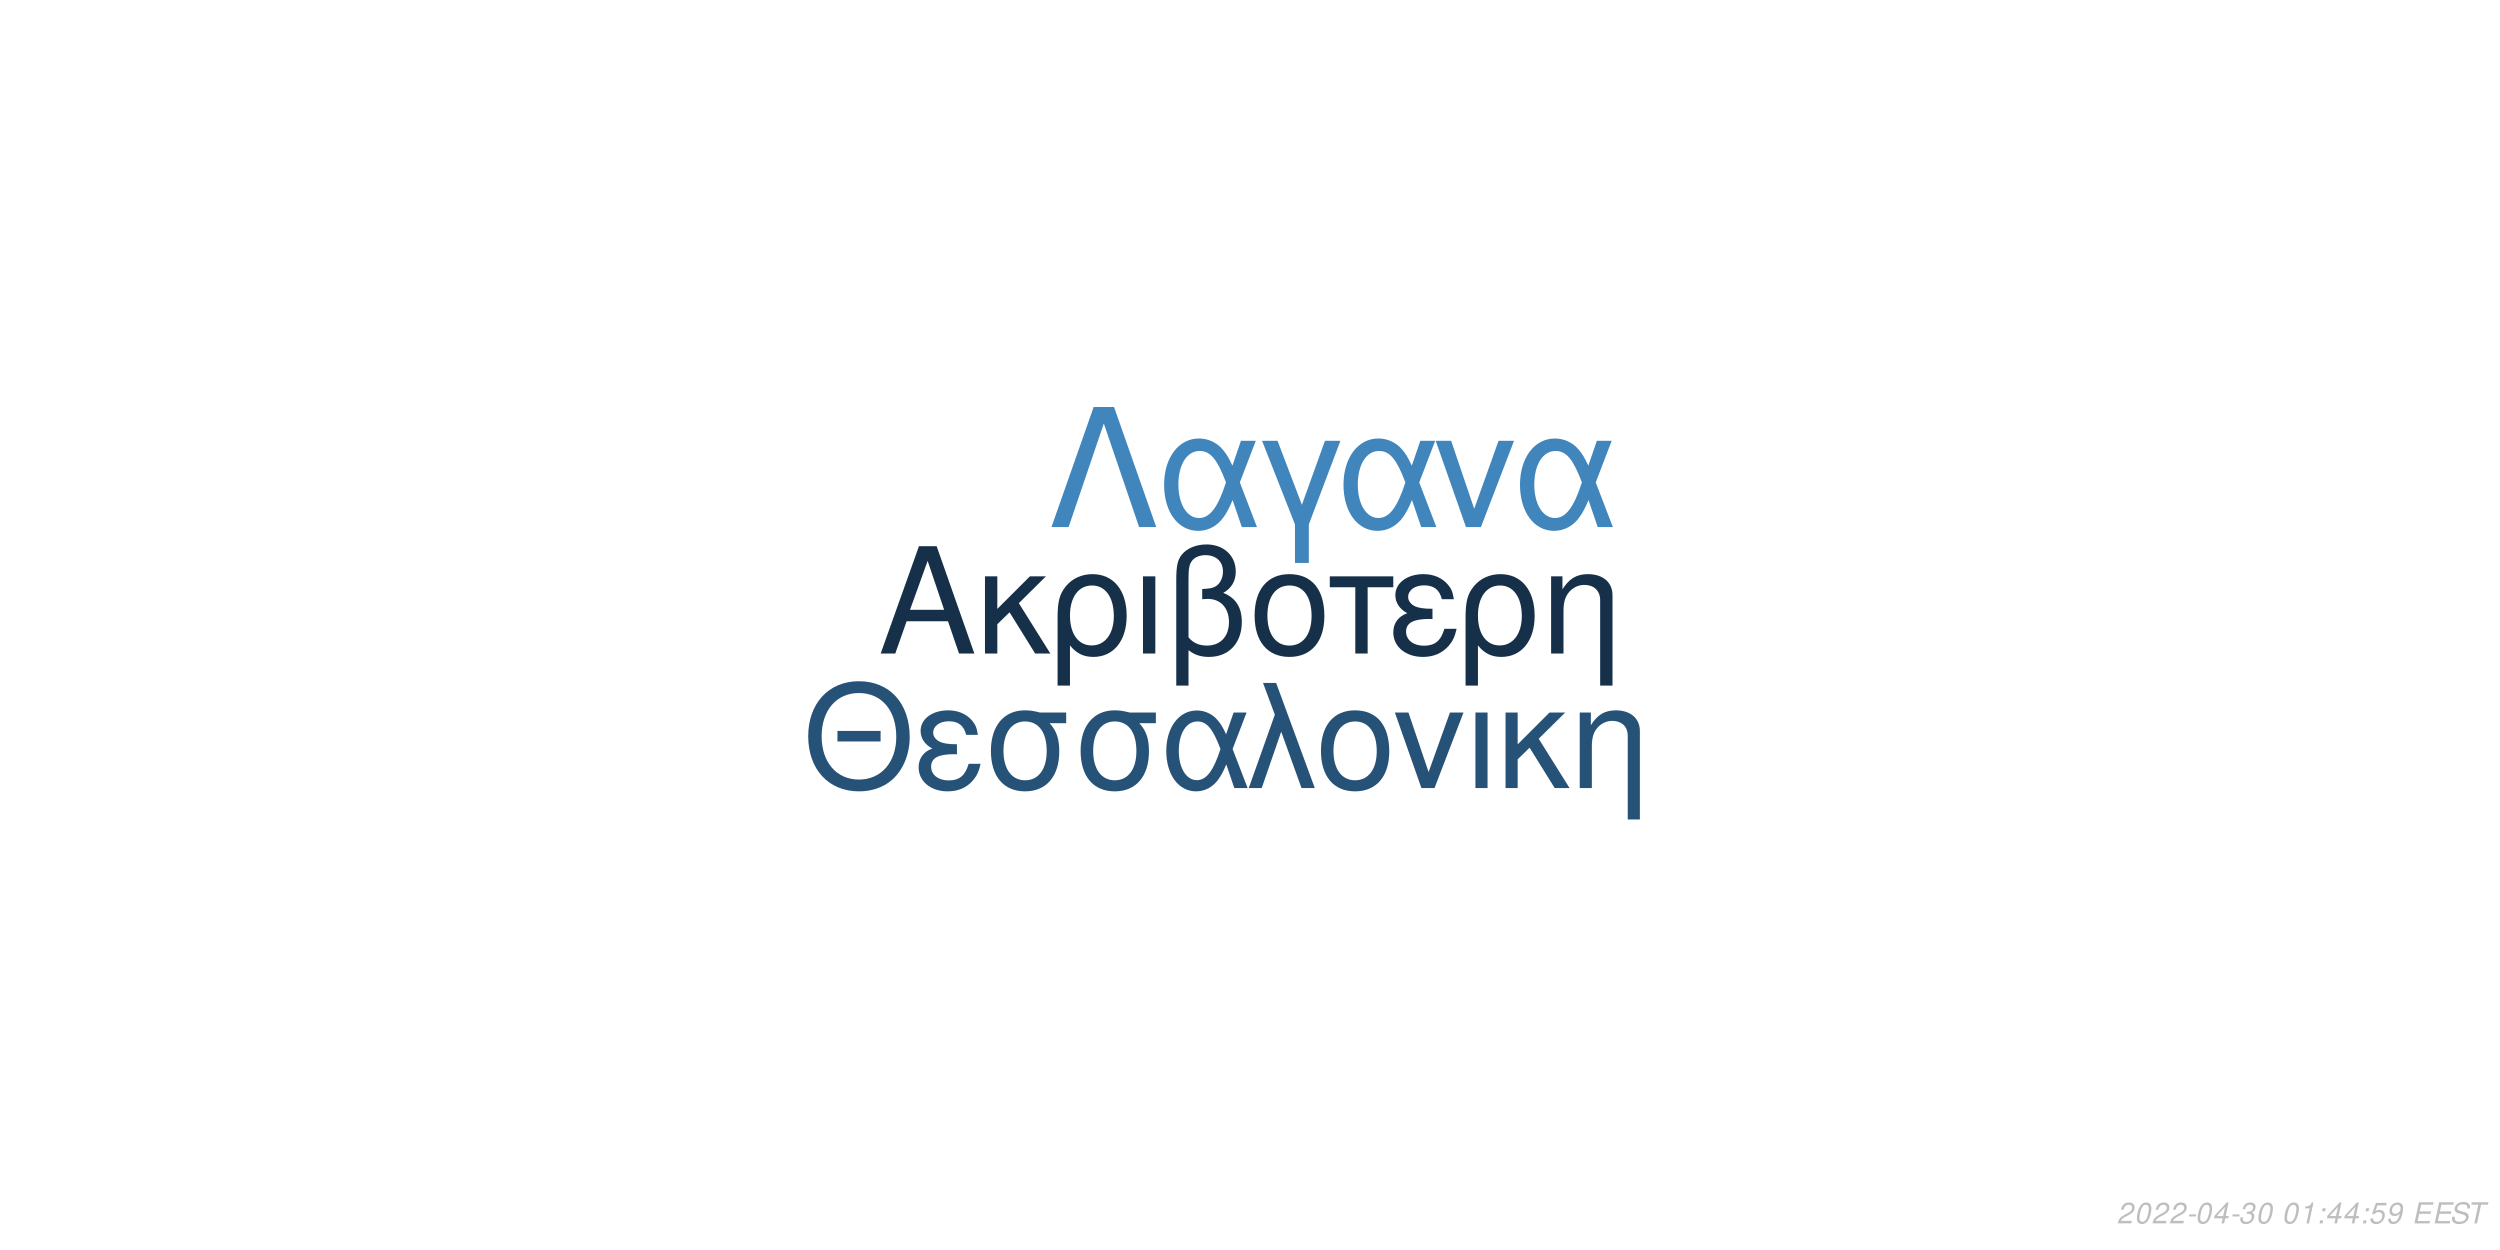
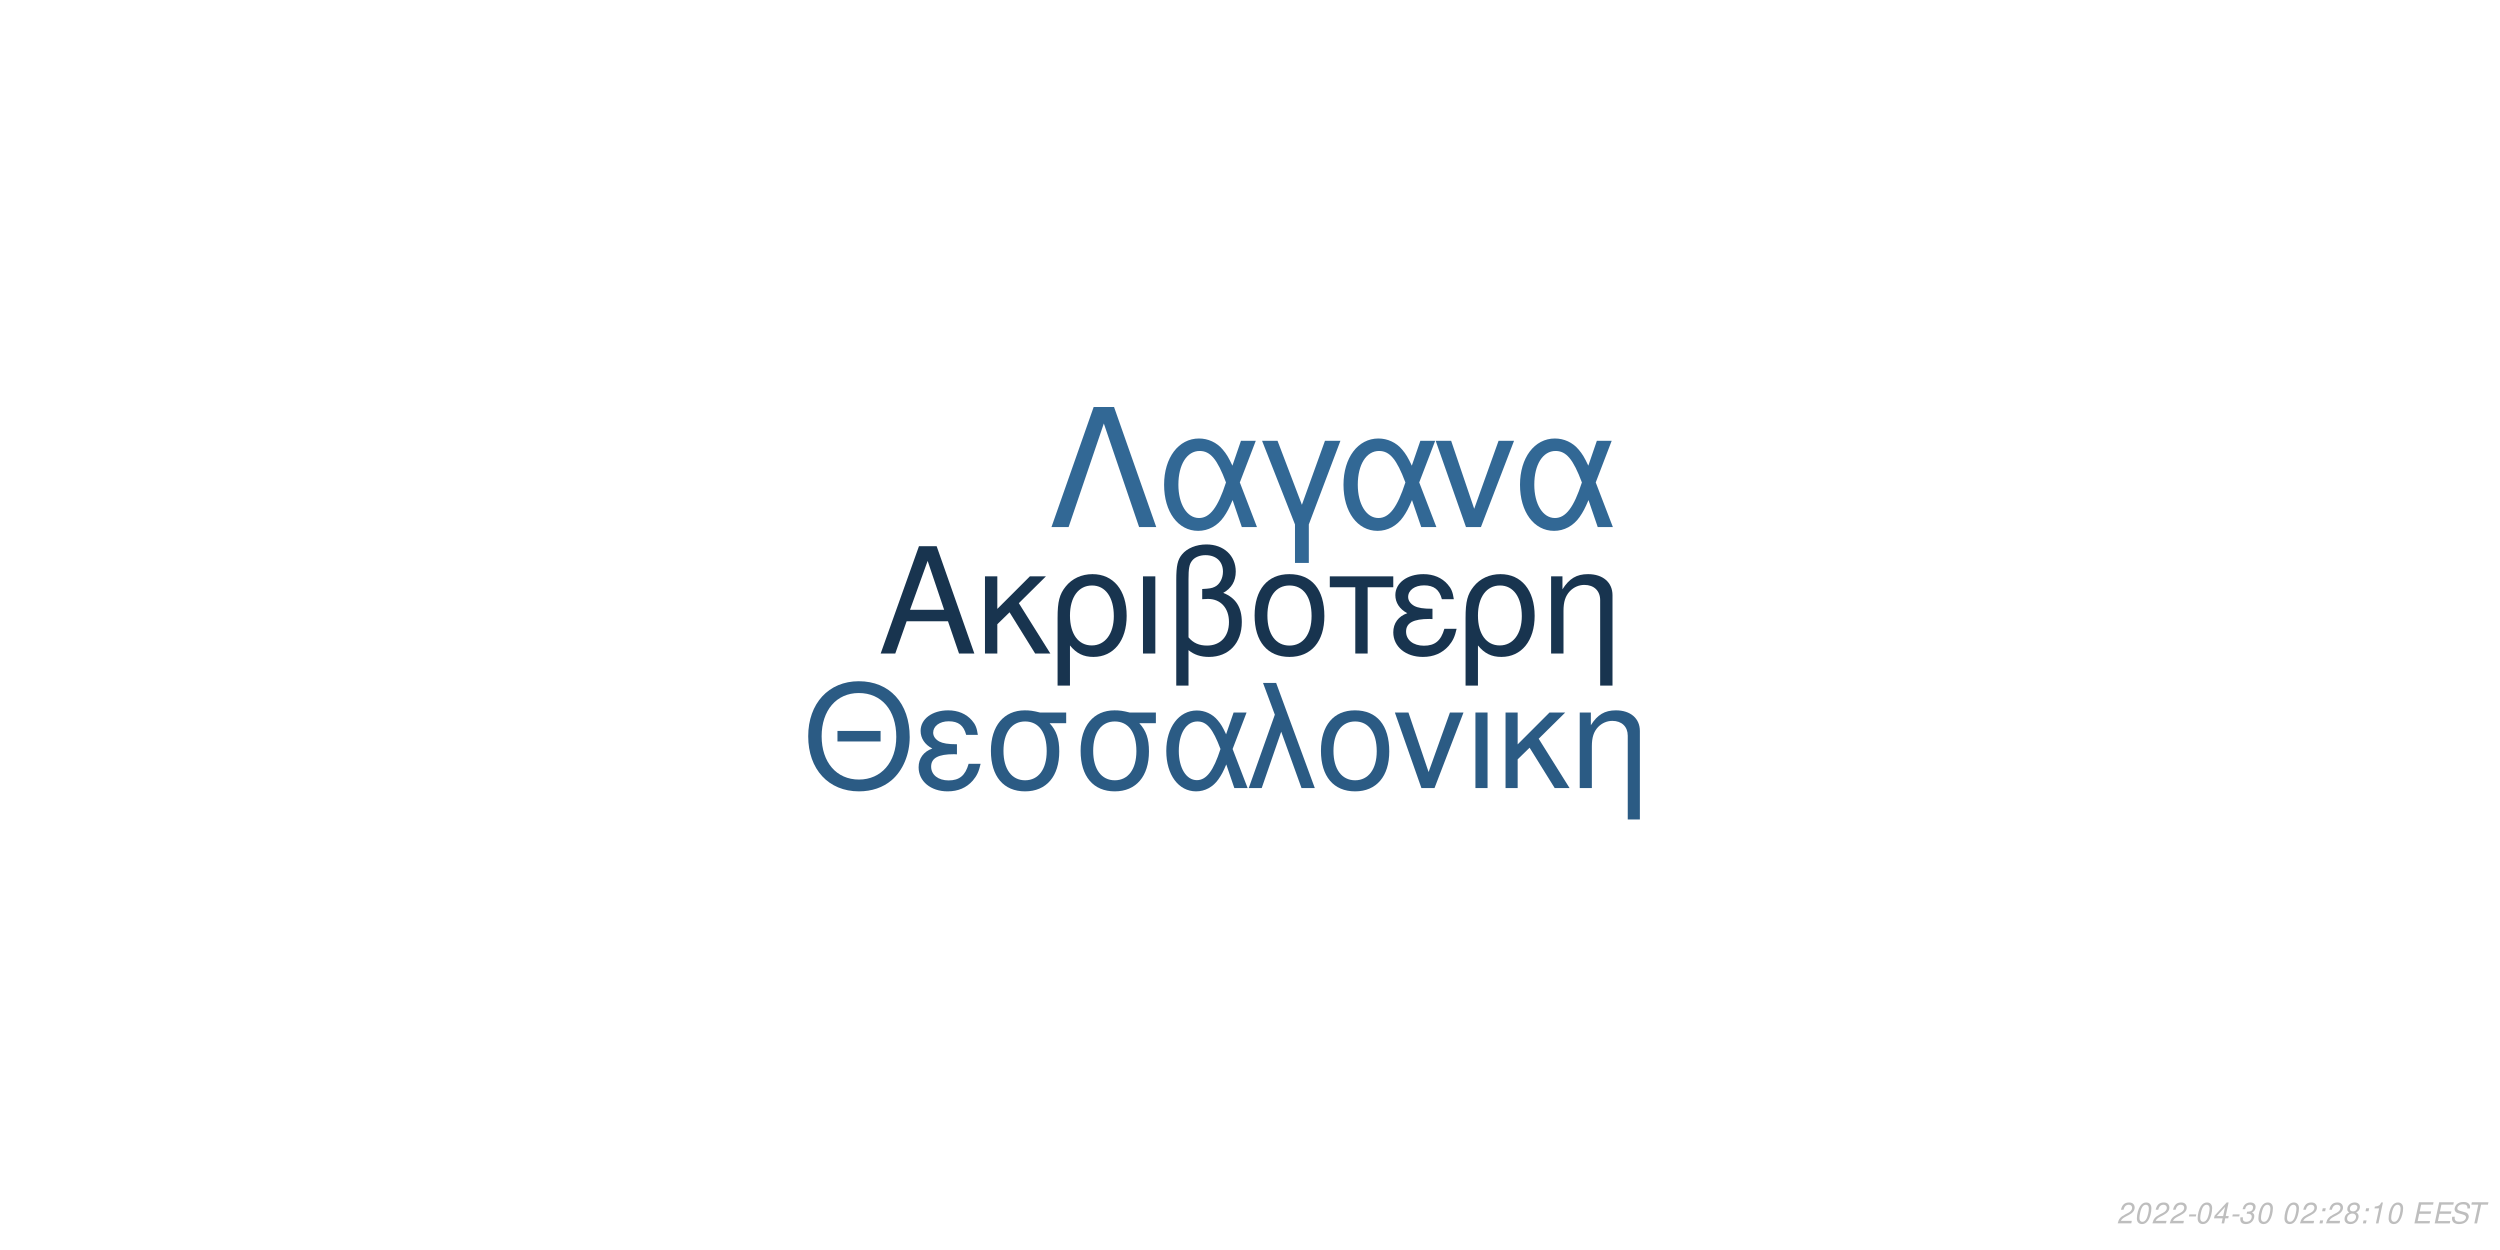
<svg xmlns="http://www.w3.org/2000/svg" xmlns:xlink="http://www.w3.org/1999/xlink" width="864pt" height="432pt" viewBox="0 0 864 432" version="1.1">
  <defs>
    <g>
      <symbol overflow="visible" id="glyph0-0">
        <path style="stroke:none;" d="" />
      </symbol>
      <symbol overflow="visible" id="glyph0-1">
        <path style="stroke:none;" d="M 24.125 -11.141 L 27.938 0 L 33.234 0 L 20.203 -37.094 L 14.094 -37.094 L 0.859 0 L 5.906 0 L 9.828 -11.141 Z M 22.797 -15.109 L 11 -15.109 L 17.094 -32.016 Z M 22.797 -15.109 " />
      </symbol>
      <symbol overflow="visible" id="glyph0-2">
        <path style="stroke:none;" d="M 7.172 -15.422 L 7.172 -26.672 L 2.906 -26.672 L 2.906 0 L 7.172 0 L 7.172 -10.125 L 11.406 -14.25 L 20.25 0 L 25.5 0 L 14.609 -17.406 L 23.969 -26.672 L 18.422 -26.672 Z M 7.172 -15.422 " />
      </symbol>
      <symbol overflow="visible" id="glyph0-3">
        <path style="stroke:none;" d="M 3 11.094 L 7.281 11.094 L 7.281 -2.797 C 9.516 -0.047 11.953 1.172 15.375 1.172 C 22.344 1.172 26.875 -4.422 26.875 -13.031 C 26.875 -21.891 22.297 -27.438 15.062 -27.438 C 11.297 -27.438 7.984 -25.906 5.797 -23.156 C 3.672 -20.516 3 -17.969 3 -12.359 Z M 14.906 -23.516 C 19.547 -23.516 22.438 -19.438 22.438 -12.922 C 22.438 -6.812 19.391 -2.797 14.812 -2.797 C 10.172 -2.797 7.281 -6.766 7.281 -13.125 C 7.281 -19.484 10.234 -23.516 14.906 -23.516 Z M 14.906 -23.516 " />
      </symbol>
      <symbol overflow="visible" id="glyph0-4">
        <path style="stroke:none;" d="M 3.516 0 L 7.781 0 L 7.781 -26.672 L 3.516 -26.672 Z M 3.516 0 " />
      </symbol>
      <symbol overflow="visible" id="glyph0-5">
        <path style="stroke:none;" d="M 4.016 11.094 L 8.25 11.094 L 8.25 -1.172 C 10.172 0.406 12.422 1.172 15.312 1.172 C 22.188 1.172 26.672 -3.609 26.672 -10.891 C 26.672 -15.984 24.578 -19.234 20.25 -20.969 C 23.109 -22.547 24.578 -25.031 24.578 -28.344 C 24.578 -33.844 20.406 -37.703 14.453 -37.703 C 10.938 -37.703 7.734 -36.391 6 -34.25 C 4.484 -32.422 4.016 -30.328 4.016 -25.391 Z M 8.25 -25.656 C 8.25 -29.359 8.5 -30.844 9.469 -32.062 C 10.375 -33.281 12.156 -34 14.094 -34 C 17.812 -34 20.156 -31.812 20.156 -28.297 C 20.156 -25.953 18.984 -23.812 17.297 -23.047 C 16.281 -22.547 15.469 -22.438 12.984 -22.297 L 12.984 -18.781 C 13.734 -18.828 14.344 -18.875 14.969 -18.875 C 19.344 -18.875 22.234 -15.719 22.234 -10.891 C 22.234 -5.906 19.281 -2.75 14.656 -2.75 C 11.953 -2.75 9.922 -3.609 8.25 -5.594 Z M 8.25 -25.656 " />
      </symbol>
      <symbol overflow="visible" id="glyph0-6">
        <path style="stroke:none;" d="M 14.094 -27.438 C 6.562 -27.438 2.094 -22.094 2.094 -13.125 C 2.094 -4.125 6.562 1.172 14.141 1.172 C 21.672 1.172 26.203 -4.172 26.203 -12.922 C 26.203 -22.188 21.828 -27.438 14.094 -27.438 Z M 14.141 -23.516 C 18.938 -23.516 21.781 -19.594 21.781 -12.984 C 21.781 -6.672 18.828 -2.75 14.141 -2.75 C 9.422 -2.75 6.516 -6.672 6.516 -13.125 C 6.516 -19.594 9.422 -23.516 14.141 -23.516 Z M 14.141 -23.516 " />
      </symbol>
      <symbol overflow="visible" id="glyph0-7">
        <path style="stroke:none;" d="M 7.891 0 L 12.156 0 L 12.156 -22.906 L 21.016 -22.906 L 21.016 -26.672 L -0.922 -26.672 L -0.922 -22.906 L 7.891 -22.906 Z M 7.891 0 " />
      </symbol>
      <symbol overflow="visible" id="glyph0-8">
        <path style="stroke:none;" d="M 14.562 -15.469 C 11.344 -15.469 9.562 -15.781 8.297 -16.438 C 6.922 -17.203 6.156 -18.328 6.156 -19.547 C 6.156 -21.891 8.453 -23.562 11.656 -23.562 C 15.062 -23.562 16.953 -22.094 17.812 -18.781 L 21.938 -18.781 C 21.578 -21.266 21.062 -22.5 19.797 -23.922 C 17.812 -26.203 14.906 -27.438 11.453 -27.438 C 5.797 -27.438 1.734 -24.375 1.734 -20.203 C 1.734 -17.609 3.156 -15.375 5.859 -13.938 C 2.797 -12.875 1.016 -10.484 1.016 -7.328 C 1.016 -2.391 5.297 1.172 11.25 1.172 C 14.969 1.172 17.906 -0.109 20.156 -2.641 C 21.578 -4.328 22.297 -5.797 22.906 -8.547 L 18.672 -8.547 C 17.5 -4.422 15.422 -2.703 11.609 -2.703 C 7.938 -2.703 5.438 -4.688 5.438 -7.578 C 5.438 -10.578 7.938 -11.953 13.484 -11.953 C 13.641 -11.953 14.094 -11.953 14.562 -11.906 Z M 14.562 -15.469 " />
      </symbol>
      <symbol overflow="visible" id="glyph0-9">
        <path style="stroke:none;" d="M 3.562 -26.672 L 3.562 0 L 7.844 0 L 7.844 -14.703 C 7.844 -17.906 8.5 -19.891 10.031 -21.531 C 11.406 -22.953 13.188 -23.719 15.062 -23.719 C 18.375 -23.719 20.516 -21.672 20.516 -18.469 L 20.516 11.094 L 24.781 11.094 L 24.781 -20.156 C 24.781 -24.578 21.469 -27.438 16.328 -27.438 C 12.359 -27.438 9.828 -25.906 7.484 -22.188 L 7.484 -26.672 Z M 3.562 -26.672 " />
      </symbol>
      <symbol overflow="visible" id="glyph1-0">
        <path style="stroke:none;" d="" />
      </symbol>
      <symbol overflow="visible" id="glyph1-1">
        <path style="stroke:none;" d="M 26.859 -19.734 L 11.953 -19.734 L 11.953 -16.094 L 26.859 -16.094 Z M 19.328 -36.922 C 8.922 -36.922 1.844 -29.25 1.844 -17.891 C 1.844 -6.484 8.875 1.141 19.391 1.141 C 23.812 1.141 27.703 -0.203 30.641 -2.688 C 34.578 -6.031 36.922 -11.656 36.922 -17.594 C 36.922 -29.297 30 -36.922 19.328 -36.922 Z M 19.328 -32.844 C 27.203 -32.844 32.281 -26.906 32.281 -17.688 C 32.281 -8.922 27.062 -2.938 19.391 -2.938 C 11.609 -2.938 6.484 -8.922 6.484 -17.891 C 6.484 -26.859 11.609 -32.844 19.328 -32.844 Z M 19.328 -32.844 " />
      </symbol>
      <symbol overflow="visible" id="glyph1-2">
        <path style="stroke:none;" d="M 14.25 -15.141 C 11.109 -15.141 9.375 -15.453 8.125 -16.094 C 6.781 -16.844 6.031 -17.938 6.031 -19.141 C 6.031 -21.422 8.266 -23.078 11.406 -23.078 C 14.75 -23.078 16.594 -21.625 17.438 -18.391 L 21.469 -18.391 C 21.125 -20.828 20.625 -22.031 19.391 -23.422 C 17.438 -25.656 14.594 -26.859 11.219 -26.859 C 5.688 -26.859 1.688 -23.875 1.688 -19.781 C 1.688 -17.234 3.094 -15.047 5.734 -13.656 C 2.734 -12.609 1 -10.266 1 -7.172 C 1 -2.344 5.188 1.141 11.016 1.141 C 14.656 1.141 17.547 -0.094 19.734 -2.594 C 21.125 -4.234 21.828 -5.688 22.422 -8.375 L 18.281 -8.375 C 17.141 -4.328 15.094 -2.641 11.359 -2.641 C 7.766 -2.641 5.328 -4.578 5.328 -7.422 C 5.328 -10.359 7.766 -11.703 13.203 -11.703 C 13.359 -11.703 13.797 -11.703 14.25 -11.656 Z M 14.25 -15.141 " />
      </symbol>
      <symbol overflow="visible" id="glyph1-3">
        <path style="stroke:none;" d="M 29 -26.109 L 19.938 -26.109 C 17.594 -26.703 16.438 -26.859 14.703 -26.859 C 7.469 -26.859 2.984 -21.469 2.984 -12.859 C 2.984 -4.031 7.375 1.141 14.797 1.141 C 22.172 1.141 26.609 -4.078 26.609 -12.656 C 26.609 -17.047 25.656 -19.828 23.266 -22.422 L 29 -22.422 Z M 14.797 -23.016 C 19.531 -23.016 22.266 -19.234 22.266 -12.75 C 22.266 -6.531 19.438 -2.688 14.797 -2.688 C 10.172 -2.688 7.328 -6.531 7.328 -12.859 C 7.328 -19.188 10.172 -23.016 14.797 -23.016 Z M 14.797 -23.016 " />
      </symbol>
      <symbol overflow="visible" id="glyph1-4">
        <path style="stroke:none;" d="M 29.344 -26.109 L 24.859 -26.109 L 22.266 -18.578 C 21.125 -21.031 20.484 -22.125 19.328 -23.469 C 17.547 -25.609 14.906 -26.812 12.156 -26.812 C 5.984 -26.812 1.594 -20.984 1.594 -12.812 C 1.594 -4.578 5.828 1.141 11.906 1.141 C 14.953 1.141 17.734 -0.344 19.625 -3.047 C 20.672 -4.531 21.281 -5.688 22.328 -8.172 L 25.109 0 L 29.703 0 L 24.516 -13.5 Z M 20.328 -13.5 C 17.891 -5.922 15.453 -2.734 12.156 -2.734 C 8.516 -2.734 5.922 -6.922 5.922 -12.812 C 5.922 -18.938 8.516 -23.016 12.359 -23.016 C 15.594 -23.016 17.688 -20.531 20.328 -13.5 Z M 20.328 -13.5 " />
      </symbol>
      <symbol overflow="visible" id="glyph1-5">
        <path style="stroke:none;" d="M 1.094 0 L 5.578 0 L 12.312 -19.484 L 19.328 0 L 23.922 0 L 10.562 -36.328 L 6.031 -36.328 L 10.109 -25.359 Z M 1.094 0 " />
      </symbol>
      <symbol overflow="visible" id="glyph1-6">
        <path style="stroke:none;" d="M 13.797 -26.859 C 6.422 -26.859 2.047 -21.625 2.047 -12.859 C 2.047 -4.031 6.422 1.141 13.859 1.141 C 21.234 1.141 25.656 -4.078 25.656 -12.656 C 25.656 -21.719 21.375 -26.859 13.797 -26.859 Z M 13.859 -23.016 C 18.531 -23.016 21.328 -19.188 21.328 -12.703 C 21.328 -6.531 18.438 -2.688 13.859 -2.688 C 9.219 -2.688 6.375 -6.531 6.375 -12.859 C 6.375 -19.188 9.219 -23.016 13.859 -23.016 Z M 13.859 -23.016 " />
      </symbol>
      <symbol overflow="visible" id="glyph1-7">
        <path style="stroke:none;" d="M 14.297 0 L 24.312 -26.109 L 19.625 -26.109 L 12.25 -5.531 L 5.281 -26.109 L 0.594 -26.109 L 9.766 0 Z M 14.297 0 " />
      </symbol>
      <symbol overflow="visible" id="glyph1-8">
        <path style="stroke:none;" d="M 3.438 0 L 7.625 0 L 7.625 -26.109 L 3.438 -26.109 Z M 3.438 0 " />
      </symbol>
      <symbol overflow="visible" id="glyph1-9">
        <path style="stroke:none;" d="M 7.031 -15.094 L 7.031 -26.109 L 2.844 -26.109 L 2.844 0 L 7.031 0 L 7.031 -9.922 L 11.156 -13.953 L 19.828 0 L 24.969 0 L 14.297 -17.047 L 23.469 -26.109 L 18.031 -26.109 Z M 7.031 -15.094 " />
      </symbol>
      <symbol overflow="visible" id="glyph1-10">
        <path style="stroke:none;" d="M 3.484 -26.109 L 3.484 0 L 7.672 0 L 7.672 -14.406 C 7.672 -17.547 8.328 -19.484 9.812 -21.078 C 11.156 -22.469 12.906 -23.219 14.75 -23.219 C 17.984 -23.219 20.078 -21.234 20.078 -18.094 L 20.078 10.859 L 24.266 10.859 L 24.266 -19.734 C 24.266 -24.062 21.031 -26.859 16 -26.859 C 12.109 -26.859 9.609 -25.359 7.328 -21.719 L 7.328 -26.109 Z M 3.484 -26.109 " />
      </symbol>
      <symbol overflow="visible" id="glyph2-0">
        <path style="stroke:none;" d="" />
      </symbol>
      <symbol overflow="visible" id="glyph2-1">
        <path style="stroke:none;" d="M 22.531 -41.484 L 15.484 -41.484 L 0.906 0 L 6.828 0 L 19 -35.797 L 31.188 0 L 37.109 0 Z M 22.531 -41.484 " />
      </symbol>
      <symbol overflow="visible" id="glyph2-2">
        <path style="stroke:none;" d="M 33.516 -29.812 L 28.391 -29.812 L 25.438 -21.219 C 24.125 -24.016 23.391 -25.266 22.078 -26.797 C 20.031 -29.25 17.016 -30.609 13.891 -30.609 C 6.828 -30.609 1.828 -23.953 1.828 -14.625 C 1.828 -5.234 6.656 1.312 13.594 1.312 C 17.078 1.312 20.266 -0.391 22.422 -3.469 C 23.609 -5.172 24.297 -6.484 25.5 -9.328 L 28.688 0 L 33.922 0 L 28 -15.422 Z M 23.219 -15.422 C 20.422 -6.766 17.641 -3.125 13.891 -3.125 C 9.734 -3.125 6.766 -7.906 6.766 -14.625 C 6.766 -21.625 9.734 -26.297 14.109 -26.297 C 17.812 -26.297 20.203 -23.453 23.219 -15.422 Z M 23.219 -15.422 " />
      </symbol>
      <symbol overflow="visible" id="glyph2-3">
        <path style="stroke:none;" d="M 12.062 12.406 L 16.844 12.406 L 16.844 -0.906 L 27.766 -29.812 L 22.422 -29.812 L 14.453 -7.688 L 6.031 -29.812 L 0.688 -29.812 L 12.062 -0.906 Z M 12.062 12.406 " />
      </symbol>
      <symbol overflow="visible" id="glyph2-4">
        <path style="stroke:none;" d="M 16.328 0 L 27.766 -29.812 L 22.422 -29.812 L 14 -6.312 L 6.031 -29.812 L 0.688 -29.812 L 11.156 0 Z M 16.328 0 " />
      </symbol>
      <symbol overflow="visible" id="glyph3-0">
        <path style="stroke:none;" d="" />
      </symbol>
      <symbol overflow="visible" id="glyph3-1">
        <path style="stroke:none;" d="M 5.234 -0.875 L 1.469 -0.875 C 1.641 -1.375 2.203 -1.891 3.109 -2.344 L 4.234 -2.938 C 5.562 -3.625 6.219 -4.469 6.219 -5.484 C 6.219 -5.938 6.062 -6.359 5.797 -6.656 C 5.469 -7.047 4.984 -7.234 4.312 -7.234 C 2.766 -7.234 1.891 -6.453 1.484 -4.734 L 2.375 -4.734 C 2.484 -5.188 2.609 -5.484 2.797 -5.75 C 3.094 -6.203 3.609 -6.453 4.188 -6.453 C 4.891 -6.453 5.344 -6.031 5.344 -5.375 C 5.344 -4.703 4.859 -4.094 4.016 -3.656 L 2.984 -3.125 C 1.234 -2.188 0.797 -1.656 0.344 -0.016 L 5.047 -0.016 Z M 5.234 -0.875 " />
      </symbol>
      <symbol overflow="visible" id="glyph3-2">
        <path style="stroke:none;" d="M 4.203 -7.234 C 3.375 -7.234 2.688 -6.812 2.125 -5.984 C 1.484 -5.047 0.984 -3.188 0.984 -1.734 C 0.984 -1.109 1.172 -0.562 1.484 -0.266 C 1.797 0.047 2.281 0.234 2.766 0.234 C 3.625 0.234 4.281 -0.156 4.859 -1.016 C 5.516 -1.953 6 -3.797 6 -5.266 C 6 -6.5 5.328 -7.234 4.203 -7.234 Z M 4.094 -6.453 C 4.734 -6.453 5.125 -5.984 5.125 -5.156 C 5.125 -4.203 4.781 -2.625 4.406 -1.812 C 3.984 -0.938 3.516 -0.547 2.875 -0.547 C 2.25 -0.547 1.875 -1.031 1.875 -1.828 C 1.875 -2.797 2.203 -4.344 2.594 -5.203 C 2.984 -6.047 3.453 -6.453 4.094 -6.453 Z M 4.094 -6.453 " />
      </symbol>
      <symbol overflow="visible" id="glyph3-3">
        <path style="stroke:none;" d="M 3.516 -3.125 L 1.125 -3.125 L 0.969 -2.406 L 3.359 -2.406 Z M 3.516 -3.125 " />
      </symbol>
      <symbol overflow="visible" id="glyph3-4">
        <path style="stroke:none;" d="M 3.625 -1.75 L 3.266 0 L 4.141 0 L 4.516 -1.75 L 5.562 -1.75 L 5.734 -2.531 L 4.688 -2.531 L 5.688 -7.234 L 5.016 -7.234 L 0.844 -2.672 L 0.641 -1.75 Z M 3.797 -2.531 L 1.594 -2.531 L 4.469 -5.703 Z M 3.797 -2.531 " />
      </symbol>
      <symbol overflow="visible" id="glyph3-5">
        <path style="stroke:none;" d="M 2.922 -3.312 C 3.125 -3.344 3.234 -3.344 3.375 -3.344 C 4.203 -3.344 4.688 -3 4.688 -2.406 C 4.688 -1.312 3.906 -0.547 2.781 -0.547 C 2.047 -0.547 1.594 -0.938 1.594 -1.562 C 1.594 -1.719 1.609 -1.844 1.656 -2.094 L 0.766 -2.094 C 0.734 -1.797 0.719 -1.641 0.719 -1.469 C 0.719 -0.375 1.406 0.234 2.641 0.234 C 3.547 0.234 4.297 -0.078 4.812 -0.656 C 5.266 -1.156 5.562 -1.875 5.562 -2.547 C 5.562 -3.125 5.344 -3.453 4.797 -3.734 C 5.641 -4.234 6.016 -4.844 6.016 -5.734 C 6.016 -6.656 5.312 -7.234 4.203 -7.234 C 3.375 -7.234 2.672 -6.938 2.188 -6.375 C 1.891 -6.031 1.703 -5.641 1.516 -4.906 L 2.391 -4.906 C 2.5 -5.359 2.594 -5.594 2.734 -5.812 C 3.047 -6.234 3.516 -6.453 4.078 -6.453 C 4.734 -6.453 5.141 -6.125 5.141 -5.578 C 5.141 -5.188 5.016 -4.797 4.797 -4.547 C 4.516 -4.234 4 -4.062 3.266 -4.062 L 3.078 -4.062 Z M 2.922 -3.312 " />
      </symbol>
      <symbol overflow="visible" id="glyph3-6">
        <path style="stroke:none;" d="" />
      </symbol>
      <symbol overflow="visible" id="glyph3-7">
+         <path style="stroke:none;" d="M 2.359 -1.031 L 1.312 -1.031 L 1.094 0 L 2.141 0 Z M 3.266 -5.234 L 2.219 -5.234 L 2 -4.203 L 3.047 -4.203 Z M 3.266 -5.234 " />
+       </symbol>
+       <symbol overflow="visible" id="glyph3-8">
+         <path style="stroke:none;" d="M 4.766 -3.797 C 5.078 -3.969 5.234 -4.078 5.438 -4.234 C 5.812 -4.594 6.062 -5.172 6.062 -5.734 C 6.062 -6.625 5.344 -7.234 4.266 -7.234 C 2.812 -7.234 1.703 -6.219 1.703 -4.875 C 1.703 -4.406 1.875 -4.125 2.359 -3.812 C 1.297 -3.312 0.75 -2.516 0.75 -1.469 C 0.75 -0.438 1.547 0.234 2.812 0.234 C 3.656 0.234 4.359 -0.094 4.938 -0.734 C 5.359 -1.234 5.609 -1.859 5.609 -2.438 C 5.609 -3.047 5.312 -3.516 4.766 -3.797 Z M 4.109 -6.453 C 4.797 -6.453 5.188 -6.125 5.188 -5.578 C 5.188 -5.266 5.062 -4.922 4.859 -4.672 C 4.562 -4.312 4.188 -4.156 3.656 -4.156 C 2.984 -4.156 2.594 -4.453 2.594 -4.984 C 2.594 -5.859 3.203 -6.453 4.109 -6.453 Z M 3.453 -3.406 C 4.234 -3.406 4.734 -2.984 4.734 -2.312 C 4.734 -1.312 3.922 -0.547 2.875 -0.547 C 2.125 -0.547 1.625 -0.969 1.625 -1.625 C 1.625 -2.609 2.438 -3.406 3.453 -3.406 Z M 3.453 -3.406 " />
+       </symbol>
+       <symbol overflow="visible" id="glyph3-9">
        <path style="stroke:none;" d="M 3.703 -5.188 L 2.594 0 L 3.469 0 L 5.016 -7.234 L 4.438 -7.234 C 3.906 -6.156 3.688 -6.016 2.234 -5.812 L 2.109 -5.188 Z M 3.703 -5.188 " />
      </symbol>
-       <symbol overflow="visible" id="glyph3-8">
-         <path style="stroke:none;" d="M 2.359 -1.031 L 1.312 -1.031 L 1.094 0 L 2.141 0 Z M 3.266 -5.234 L 2.219 -5.234 L 2 -4.203 L 3.047 -4.203 Z M 3.266 -5.234 " />
-       </symbol>
-       <symbol overflow="visible" id="glyph3-9">
-         <path style="stroke:none;" d="M 6.297 -7.094 L 2.594 -7.094 L 1.234 -3.234 L 2.047 -3.234 C 2.656 -3.766 2.938 -3.906 3.531 -3.906 C 4.328 -3.906 4.797 -3.453 4.797 -2.688 C 4.797 -1.438 3.969 -0.547 2.828 -0.547 C 2.031 -0.547 1.609 -0.938 1.578 -1.734 L 0.703 -1.734 L 0.703 -1.516 C 0.703 -0.938 0.844 -0.547 1.188 -0.266 C 1.562 0.062 2.078 0.234 2.703 0.234 C 3.656 0.234 4.391 -0.156 4.984 -0.922 C 5.422 -1.5 5.672 -2.234 5.672 -2.953 C 5.672 -4 4.938 -4.672 3.812 -4.672 C 3.328 -4.672 2.906 -4.547 2.406 -4.234 L 3.109 -6.219 L 6.109 -6.219 Z M 6.297 -7.094 " />
-       </symbol>
      <symbol overflow="visible" id="glyph3-10">
-         <path style="stroke:none;" d="M 0.844 -1.656 C 0.844 -1.547 0.844 -1.438 0.844 -1.375 C 0.844 -0.406 1.531 0.234 2.578 0.234 C 3.203 0.234 3.766 0.016 4.297 -0.438 C 4.938 -1 5.312 -1.656 5.594 -2.719 C 5.844 -3.672 6.016 -4.766 6.016 -5.375 C 6.016 -5.844 5.844 -6.328 5.547 -6.656 C 5.203 -7.031 4.703 -7.234 4.062 -7.234 C 2.516 -7.234 1.297 -5.938 1.297 -4.266 C 1.297 -3.203 1.984 -2.547 3.047 -2.547 C 3.484 -2.547 3.953 -2.672 4.281 -2.891 C 4.406 -2.984 4.547 -3.078 4.828 -3.344 C 4.438 -1.484 3.703 -0.547 2.703 -0.547 C 2.109 -0.547 1.719 -0.938 1.719 -1.547 L 1.719 -1.656 Z M 3.953 -6.453 C 4.625 -6.453 5.141 -5.953 5.141 -5.281 C 5.141 -4.188 4.312 -3.312 3.297 -3.312 C 2.594 -3.312 2.172 -3.734 2.172 -4.453 C 2.172 -5.562 2.984 -6.453 3.953 -6.453 Z M 3.953 -6.453 " />
+         <path style="stroke:none;" d="M 2.547 -3.312 L 6.5 -3.312 L 6.688 -4.141 L 2.719 -4.141 L 3.219 -6.469 L 7.344 -6.469 L 7.516 -7.297 L 2.453 -7.297 L 0.906 0 L 6.125 0 L 6.297 -0.812 L 2.016 -0.812 Z M 2.547 -3.312 " />
      </symbol>
      <symbol overflow="visible" id="glyph3-11">
-         <path style="stroke:none;" d="M 2.547 -3.312 L 6.5 -3.312 L 6.688 -4.141 L 2.719 -4.141 L 3.219 -6.469 L 7.344 -6.469 L 7.516 -7.297 L 2.453 -7.297 L 0.906 0 L 6.125 0 L 6.297 -0.812 L 2.016 -0.812 Z M 2.547 -3.312 " />
+         <path style="stroke:none;" d="M 7.062 -5.156 C 7.125 -5.438 7.141 -5.562 7.141 -5.703 C 7.141 -6.156 6.938 -6.594 6.594 -6.891 C 6.188 -7.25 5.656 -7.406 4.875 -7.406 C 3.844 -7.406 3.047 -7.125 2.5 -6.562 C 2.094 -6.141 1.781 -5.438 1.781 -4.922 C 1.781 -4.297 2.219 -3.766 2.891 -3.562 L 4.594 -3.094 C 5.406 -2.859 5.734 -2.578 5.734 -2.094 C 5.734 -1.781 5.547 -1.406 5.266 -1.141 C 4.844 -0.766 4.266 -0.578 3.453 -0.578 C 2.328 -0.578 1.812 -0.984 1.812 -1.906 C 1.812 -2.047 1.812 -2.125 1.844 -2.312 L 0.984 -2.312 C 0.906 -2.062 0.891 -1.906 0.891 -1.688 C 0.891 -0.484 1.797 0.234 3.297 0.234 C 4.359 0.234 5.234 -0.062 5.812 -0.609 C 6.344 -1.078 6.688 -1.797 6.688 -2.375 C 6.688 -2.641 6.609 -2.906 6.453 -3.156 C 6.234 -3.5 5.938 -3.703 5.469 -3.828 L 3.75 -4.312 C 2.984 -4.547 2.734 -4.734 2.734 -5.188 C 2.734 -5.547 2.875 -5.844 3.188 -6.109 C 3.547 -6.438 4.031 -6.594 4.703 -6.594 C 5.266 -6.594 5.688 -6.484 5.906 -6.297 C 6.094 -6.125 6.219 -5.797 6.219 -5.516 C 6.219 -5.422 6.203 -5.344 6.188 -5.156 Z M 7.062 -5.156 " />
      </symbol>
      <symbol overflow="visible" id="glyph3-12">
-         <path style="stroke:none;" d="M 7.062 -5.156 C 7.125 -5.438 7.141 -5.562 7.141 -5.703 C 7.141 -6.156 6.938 -6.594 6.594 -6.891 C 6.188 -7.25 5.656 -7.406 4.875 -7.406 C 3.844 -7.406 3.047 -7.125 2.5 -6.562 C 2.094 -6.141 1.781 -5.438 1.781 -4.922 C 1.781 -4.297 2.219 -3.766 2.891 -3.562 L 4.594 -3.094 C 5.406 -2.859 5.734 -2.578 5.734 -2.094 C 5.734 -1.781 5.547 -1.406 5.266 -1.141 C 4.844 -0.766 4.266 -0.578 3.453 -0.578 C 2.328 -0.578 1.812 -0.984 1.812 -1.906 C 1.812 -2.047 1.812 -2.125 1.844 -2.312 L 0.984 -2.312 C 0.906 -2.062 0.891 -1.906 0.891 -1.688 C 0.891 -0.484 1.797 0.234 3.297 0.234 C 4.359 0.234 5.234 -0.062 5.812 -0.609 C 6.344 -1.078 6.688 -1.797 6.688 -2.375 C 6.688 -2.641 6.609 -2.906 6.453 -3.156 C 6.234 -3.5 5.938 -3.703 5.469 -3.828 L 3.75 -4.312 C 2.984 -4.547 2.734 -4.734 2.734 -5.188 C 2.734 -5.547 2.875 -5.844 3.188 -6.109 C 3.547 -6.438 4.031 -6.594 4.703 -6.594 C 5.266 -6.594 5.688 -6.484 5.906 -6.297 C 6.094 -6.125 6.219 -5.797 6.219 -5.516 C 6.219 -5.422 6.203 -5.344 6.188 -5.156 Z M 7.062 -5.156 " />
-       </symbol>
-       <symbol overflow="visible" id="glyph3-13">
        <path style="stroke:none;" d="M 4.938 -6.469 L 7.312 -6.469 L 7.484 -7.297 L 1.75 -7.297 L 1.578 -6.469 L 3.984 -6.469 L 2.609 0 L 3.547 0 Z M 4.938 -6.469 " />
      </symbol>
    </g>
  </defs>
  <g id="surface1">
    <rect x="0" y="0" width="864" height="432" style="fill:rgb(100%,100%,100%);fill-opacity:1;stroke:none;" />
-     <g style="fill:rgb(8.627%,18.824%,29.02%);fill-opacity:1;">
+     <g style="fill:rgb(9.412%,20.392%,30.98%);fill-opacity:1;">
      <use xlink:href="#glyph0-1" x="303.5" y="225.861" />
      <use xlink:href="#glyph0-2" x="337.5" y="225.861" />
      <use xlink:href="#glyph0-3" x="362.5" y="225.861" />
      <use xlink:href="#glyph0-4" x="391.5" y="225.861" />
      <use xlink:href="#glyph0-5" x="402.5" y="225.861" />
      <use xlink:href="#glyph0-6" x="431.5" y="225.861" />
      <use xlink:href="#glyph0-7" x="460.5" y="225.861" />
      <use xlink:href="#glyph0-8" x="480.5" y="225.861" />
      <use xlink:href="#glyph0-3" x="503.5" y="225.861" />
      <use xlink:href="#glyph0-9" x="532.5" y="225.861" />
    </g>
-     <g style="fill:rgb(15.294%,32.157%,46.667%);fill-opacity:1;">
+     <g style="fill:rgb(16.863%,35.686%,51.765%);fill-opacity:1;">
      <use xlink:href="#glyph1-1" x="277.473" y="272.354" />
      <use xlink:href="#glyph1-2" x="316.473" y="272.354" />
      <use xlink:href="#glyph1-3" x="339.473" y="272.354" />
      <use xlink:href="#glyph1-3" x="370.473" y="272.354" />
      <use xlink:href="#glyph1-4" x="401.473" y="272.354" />
      <use xlink:href="#glyph1-5" x="430.473" y="272.354" />
      <use xlink:href="#glyph1-6" x="454.473" y="272.354" />
      <use xlink:href="#glyph1-7" x="481.473" y="272.354" />
      <use xlink:href="#glyph1-8" x="506.473" y="272.354" />
      <use xlink:href="#glyph1-9" x="517.473" y="272.354" />
      <use xlink:href="#glyph1-10" x="542.473" y="272.354" />
    </g>
-     <g style="fill:rgb(25.098%,52.157%,73.725%);fill-opacity:1;">
+     <g style="fill:rgb(19.608%,40.784%,58.431%);fill-opacity:1;">
      <use xlink:href="#glyph2-1" x="362.484" y="182.152" />
      <use xlink:href="#glyph2-2" x="400.484" y="182.152" />
      <use xlink:href="#glyph2-3" x="435.484" y="182.152" />
      <use xlink:href="#glyph2-2" x="462.484" y="182.152" />
      <use xlink:href="#glyph2-4" x="495.484" y="182.152" />
      <use xlink:href="#glyph2-2" x="523.484" y="182.152" />
    </g>
    <g style="fill:rgb(74.51%,74.51%,74.51%);fill-opacity:1;">
      <use xlink:href="#glyph3-1" x="731.52" y="422.81" />
      <use xlink:href="#glyph3-2" x="737.52" y="422.81" />
      <use xlink:href="#glyph3-1" x="743.52" y="422.81" />
      <use xlink:href="#glyph3-1" x="749.52" y="422.81" />
      <use xlink:href="#glyph3-3" x="755.52" y="422.81" />
      <use xlink:href="#glyph3-2" x="758.52" y="422.81" />
      <use xlink:href="#glyph3-4" x="764.52" y="422.81" />
      <use xlink:href="#glyph3-3" x="770.52" y="422.81" />
      <use xlink:href="#glyph3-5" x="773.52" y="422.81" />
      <use xlink:href="#glyph3-2" x="779.52" y="422.81" />
      <use xlink:href="#glyph3-6" x="785.52" y="422.81" />
      <use xlink:href="#glyph3-2" x="788.52" y="422.81" />
-       <use xlink:href="#glyph3-7" x="794.52" y="422.81" />
-       <use xlink:href="#glyph3-8" x="800.52" y="422.81" />
-       <use xlink:href="#glyph3-4" x="803.52" y="422.81" />
-       <use xlink:href="#glyph3-4" x="809.52" y="422.81" />
-       <use xlink:href="#glyph3-8" x="815.52" y="422.81" />
+       <use xlink:href="#glyph3-1" x="794.52" y="422.81" />
+       <use xlink:href="#glyph3-7" x="800.52" y="422.81" />
+       <use xlink:href="#glyph3-1" x="803.52" y="422.81" />
+       <use xlink:href="#glyph3-8" x="809.52" y="422.81" />
+       <use xlink:href="#glyph3-7" x="815.52" y="422.81" />
      <use xlink:href="#glyph3-9" x="818.52" y="422.81" />
-       <use xlink:href="#glyph3-10" x="824.52" y="422.81" />
+       <use xlink:href="#glyph3-2" x="824.52" y="422.81" />
      <use xlink:href="#glyph3-6" x="830.52" y="422.81" />
-       <use xlink:href="#glyph3-11" x="833.52" y="422.81" />
-       <use xlink:href="#glyph3-11" x="840.52" y="422.81" />
-       <use xlink:href="#glyph3-12" x="846.52" y="422.81" />
-       <use xlink:href="#glyph3-13" x="852.52" y="422.81" />
+       <use xlink:href="#glyph3-10" x="833.52" y="422.81" />
+       <use xlink:href="#glyph3-10" x="840.52" y="422.81" />
+       <use xlink:href="#glyph3-11" x="846.52" y="422.81" />
+       <use xlink:href="#glyph3-12" x="852.52" y="422.81" />
    </g>
  </g>
</svg>
